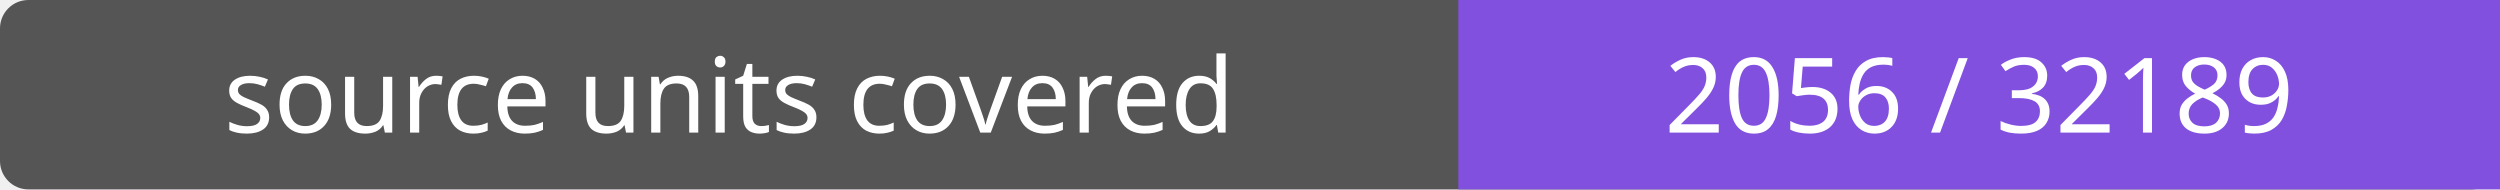
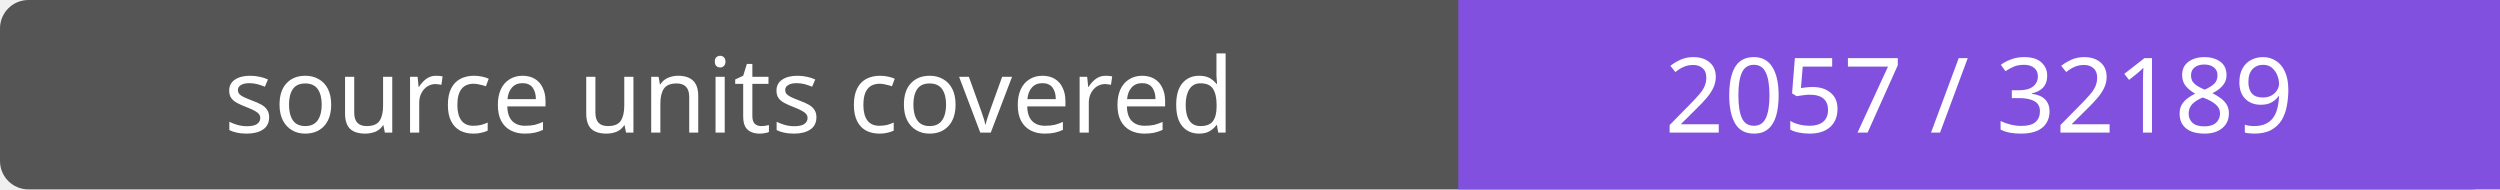
- <svg xmlns="http://www.w3.org/2000/svg" width="264" height="20" role="img" aria-label="source units covered: 2056 / 32189">
+ <svg xmlns="http://www.w3.org/2000/svg" width="264" height="20" role="img" aria-label="source units covered: 2057 / 32189">
  <rect width="264" height="20" rx="3" fill="#555" />
  <path fill="#8250df" d="M154 0h110v20H154z" />
  <g fill="#fff" text-anchor="middle" font-family="Verdana,sans-serif" font-size="11">
    <text x="77.0" y="14">source units covered</text>
-     <text x="209.0" y="14">2056 / 32189</text>
+     <text x="209.0" y="14">2057 / 32189</text>
  </g>
</svg>
